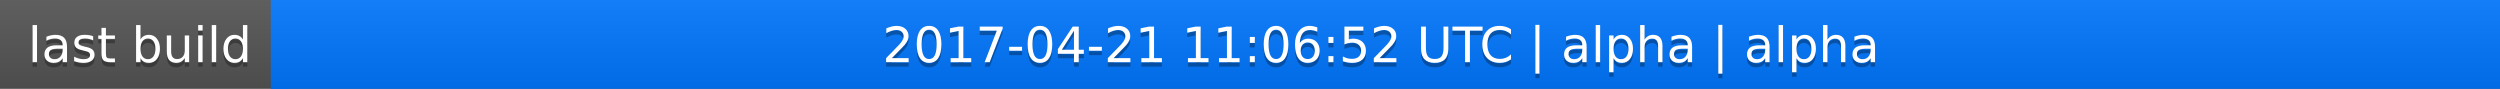
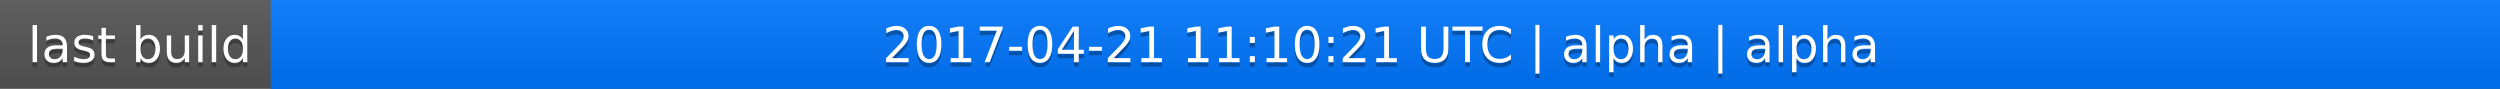
<svg xmlns="http://www.w3.org/2000/svg" width="563" height="20">
  <linearGradient id="a" x2="0" y2="100%">
    <stop offset="0" stop-color="#bbb" stop-opacity=".1" />
    <stop offset="1" stop-opacity=".1" />
  </linearGradient>
  <rect rx="0" width="563" height="20" fill="#555" />
  <rect rx="0" x="61" width="502" height="20" fill="#07f" />
  <path fill="#07f" d="M61 0h4v20h-4z" />
  <rect rx="0" width="563" height="20" fill="url(#a)" />
  <g fill="#fff" text-anchor="middle" font-family="DejaVu Sans,Verdana,Geneva,sans-serif" font-size="11">
    <text x="31.5" y="15" fill="#010101" fill-opacity=".3">last build</text>
    <text x="31.5" y="14">last build</text>
-     <text x="311" y="15" fill="#010101" fill-opacity=".3">2017-04-21 11:06:52 UTC | alpha | alpha</text>
-     <text x="311" y="14">2017-04-21 11:06:52 UTC | alpha | alpha</text>
+     <text x="311" y="15" fill="#010101" fill-opacity=".3">2017-04-21 11:10:21 UTC | alpha | alpha</text>
+     <text x="311" y="14">2017-04-21 11:10:21 UTC | alpha | alpha</text>
  </g>
</svg>
